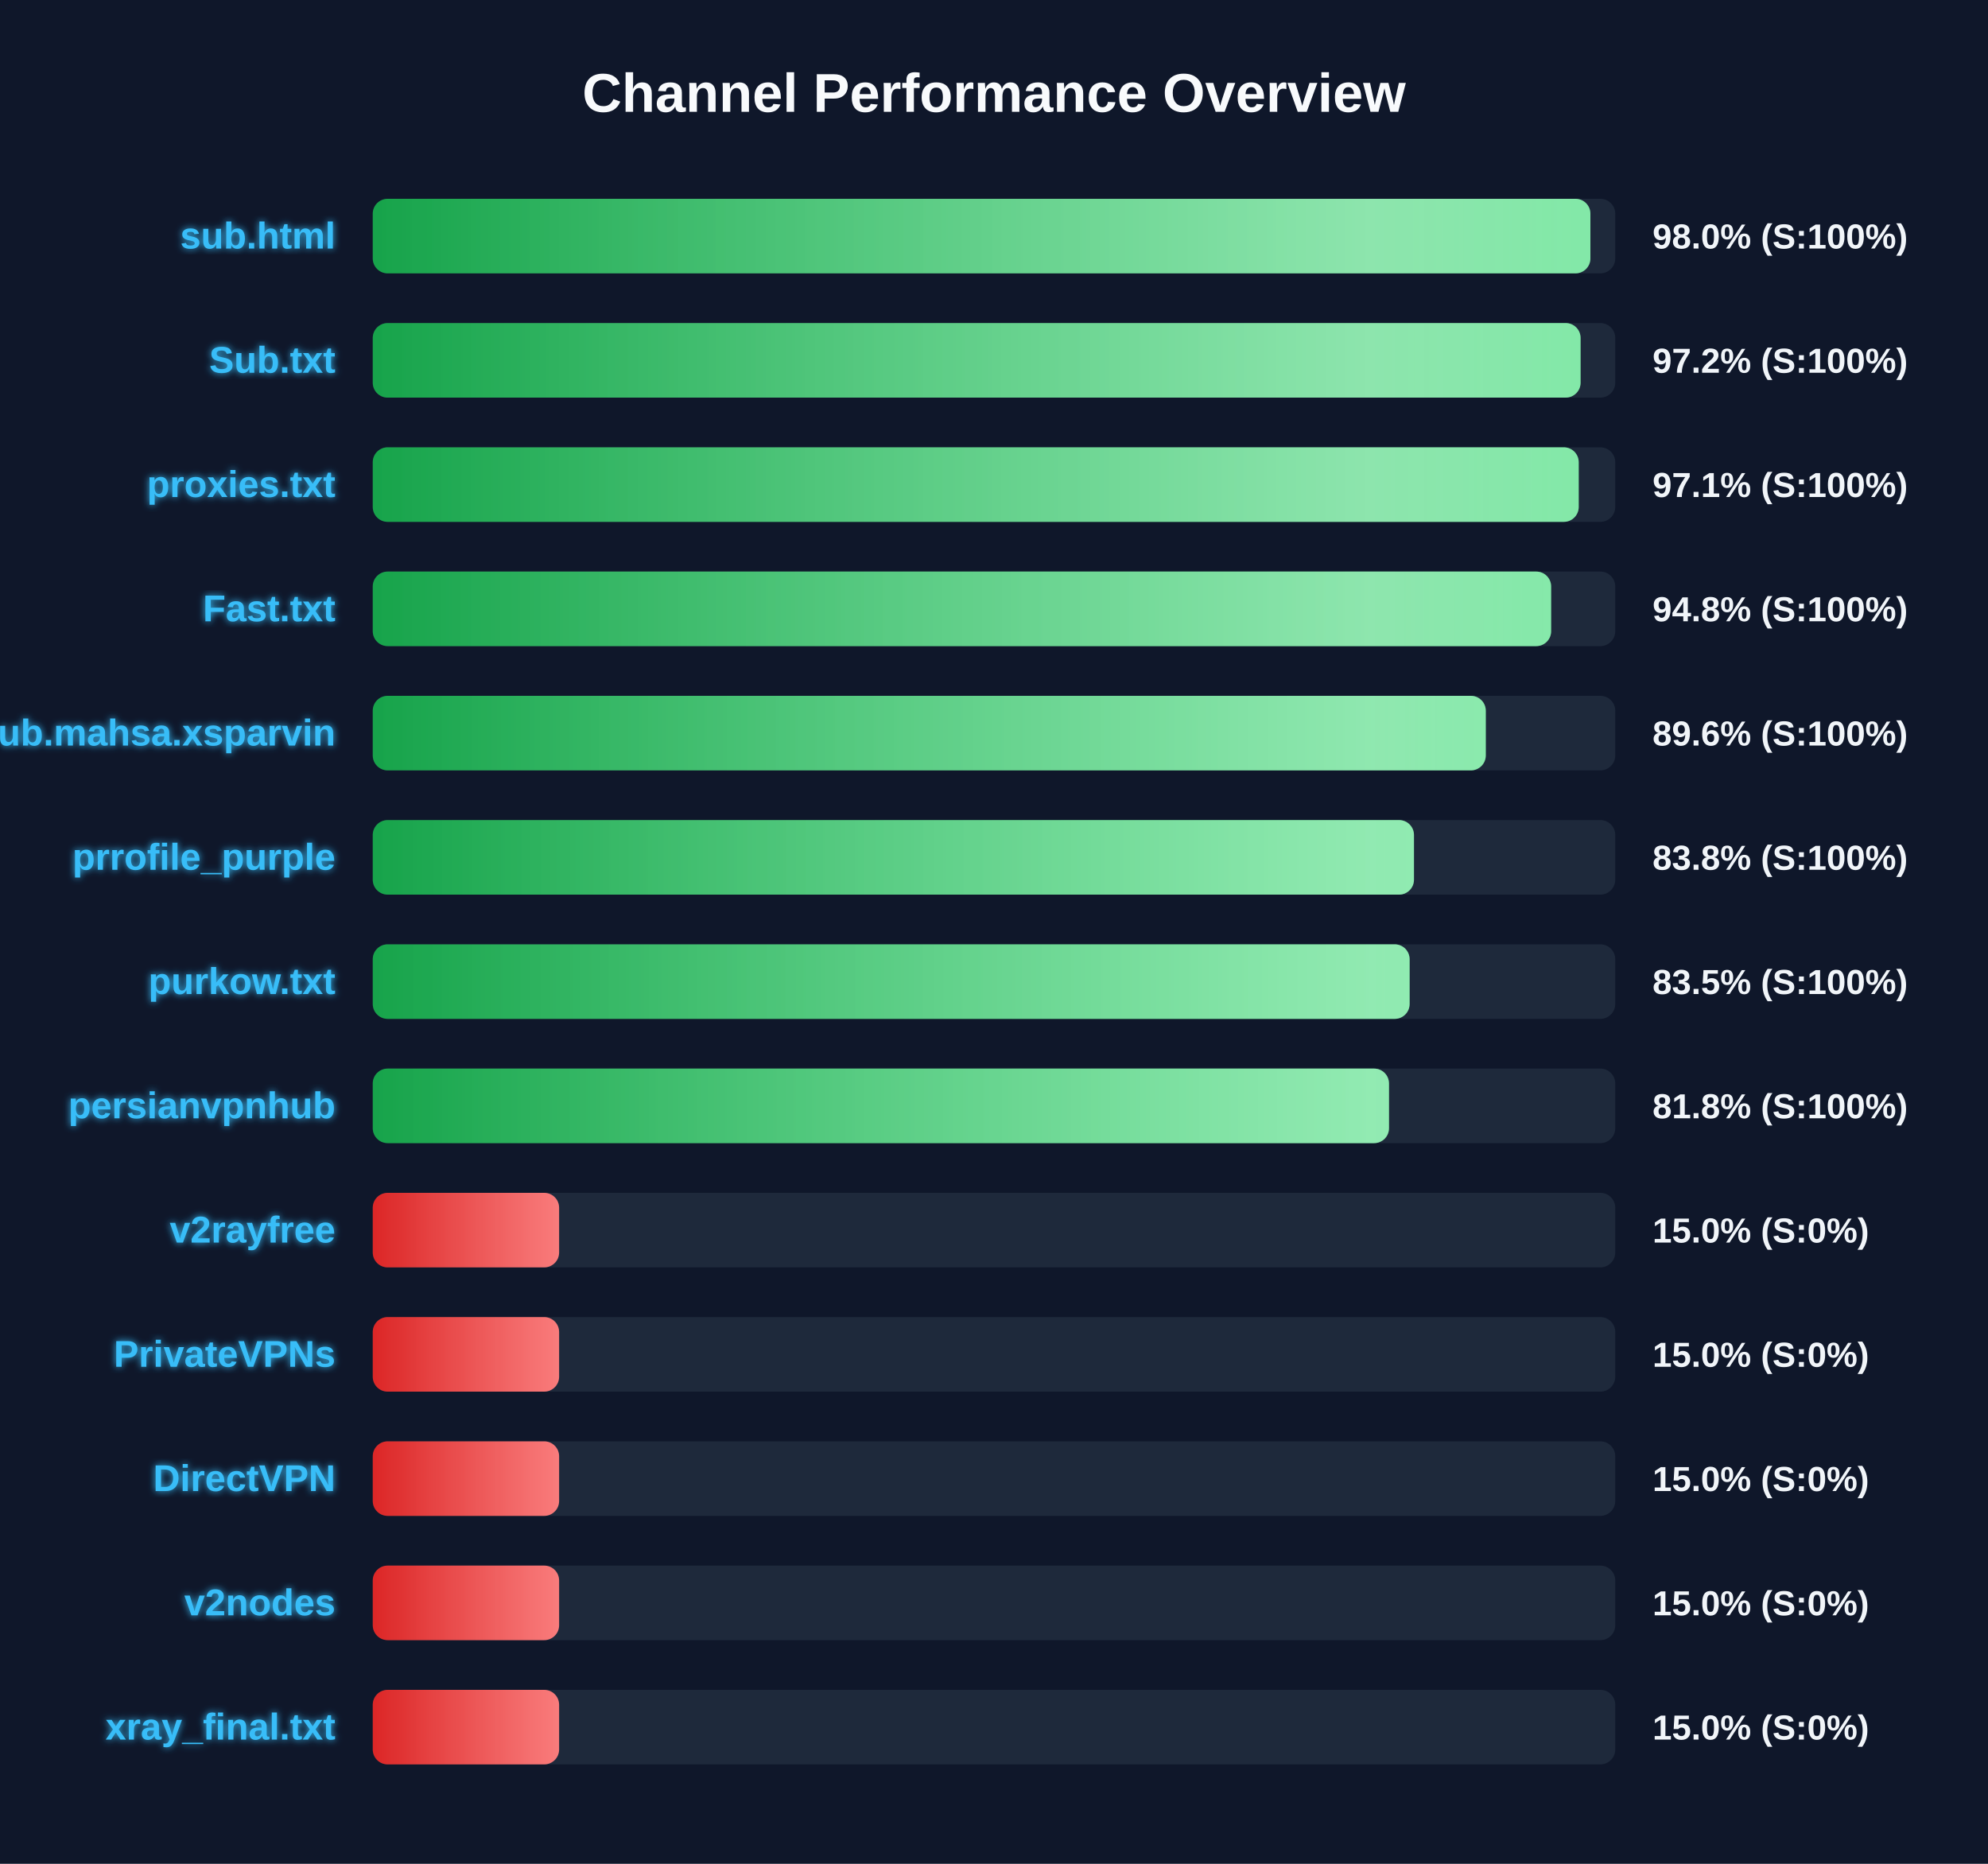
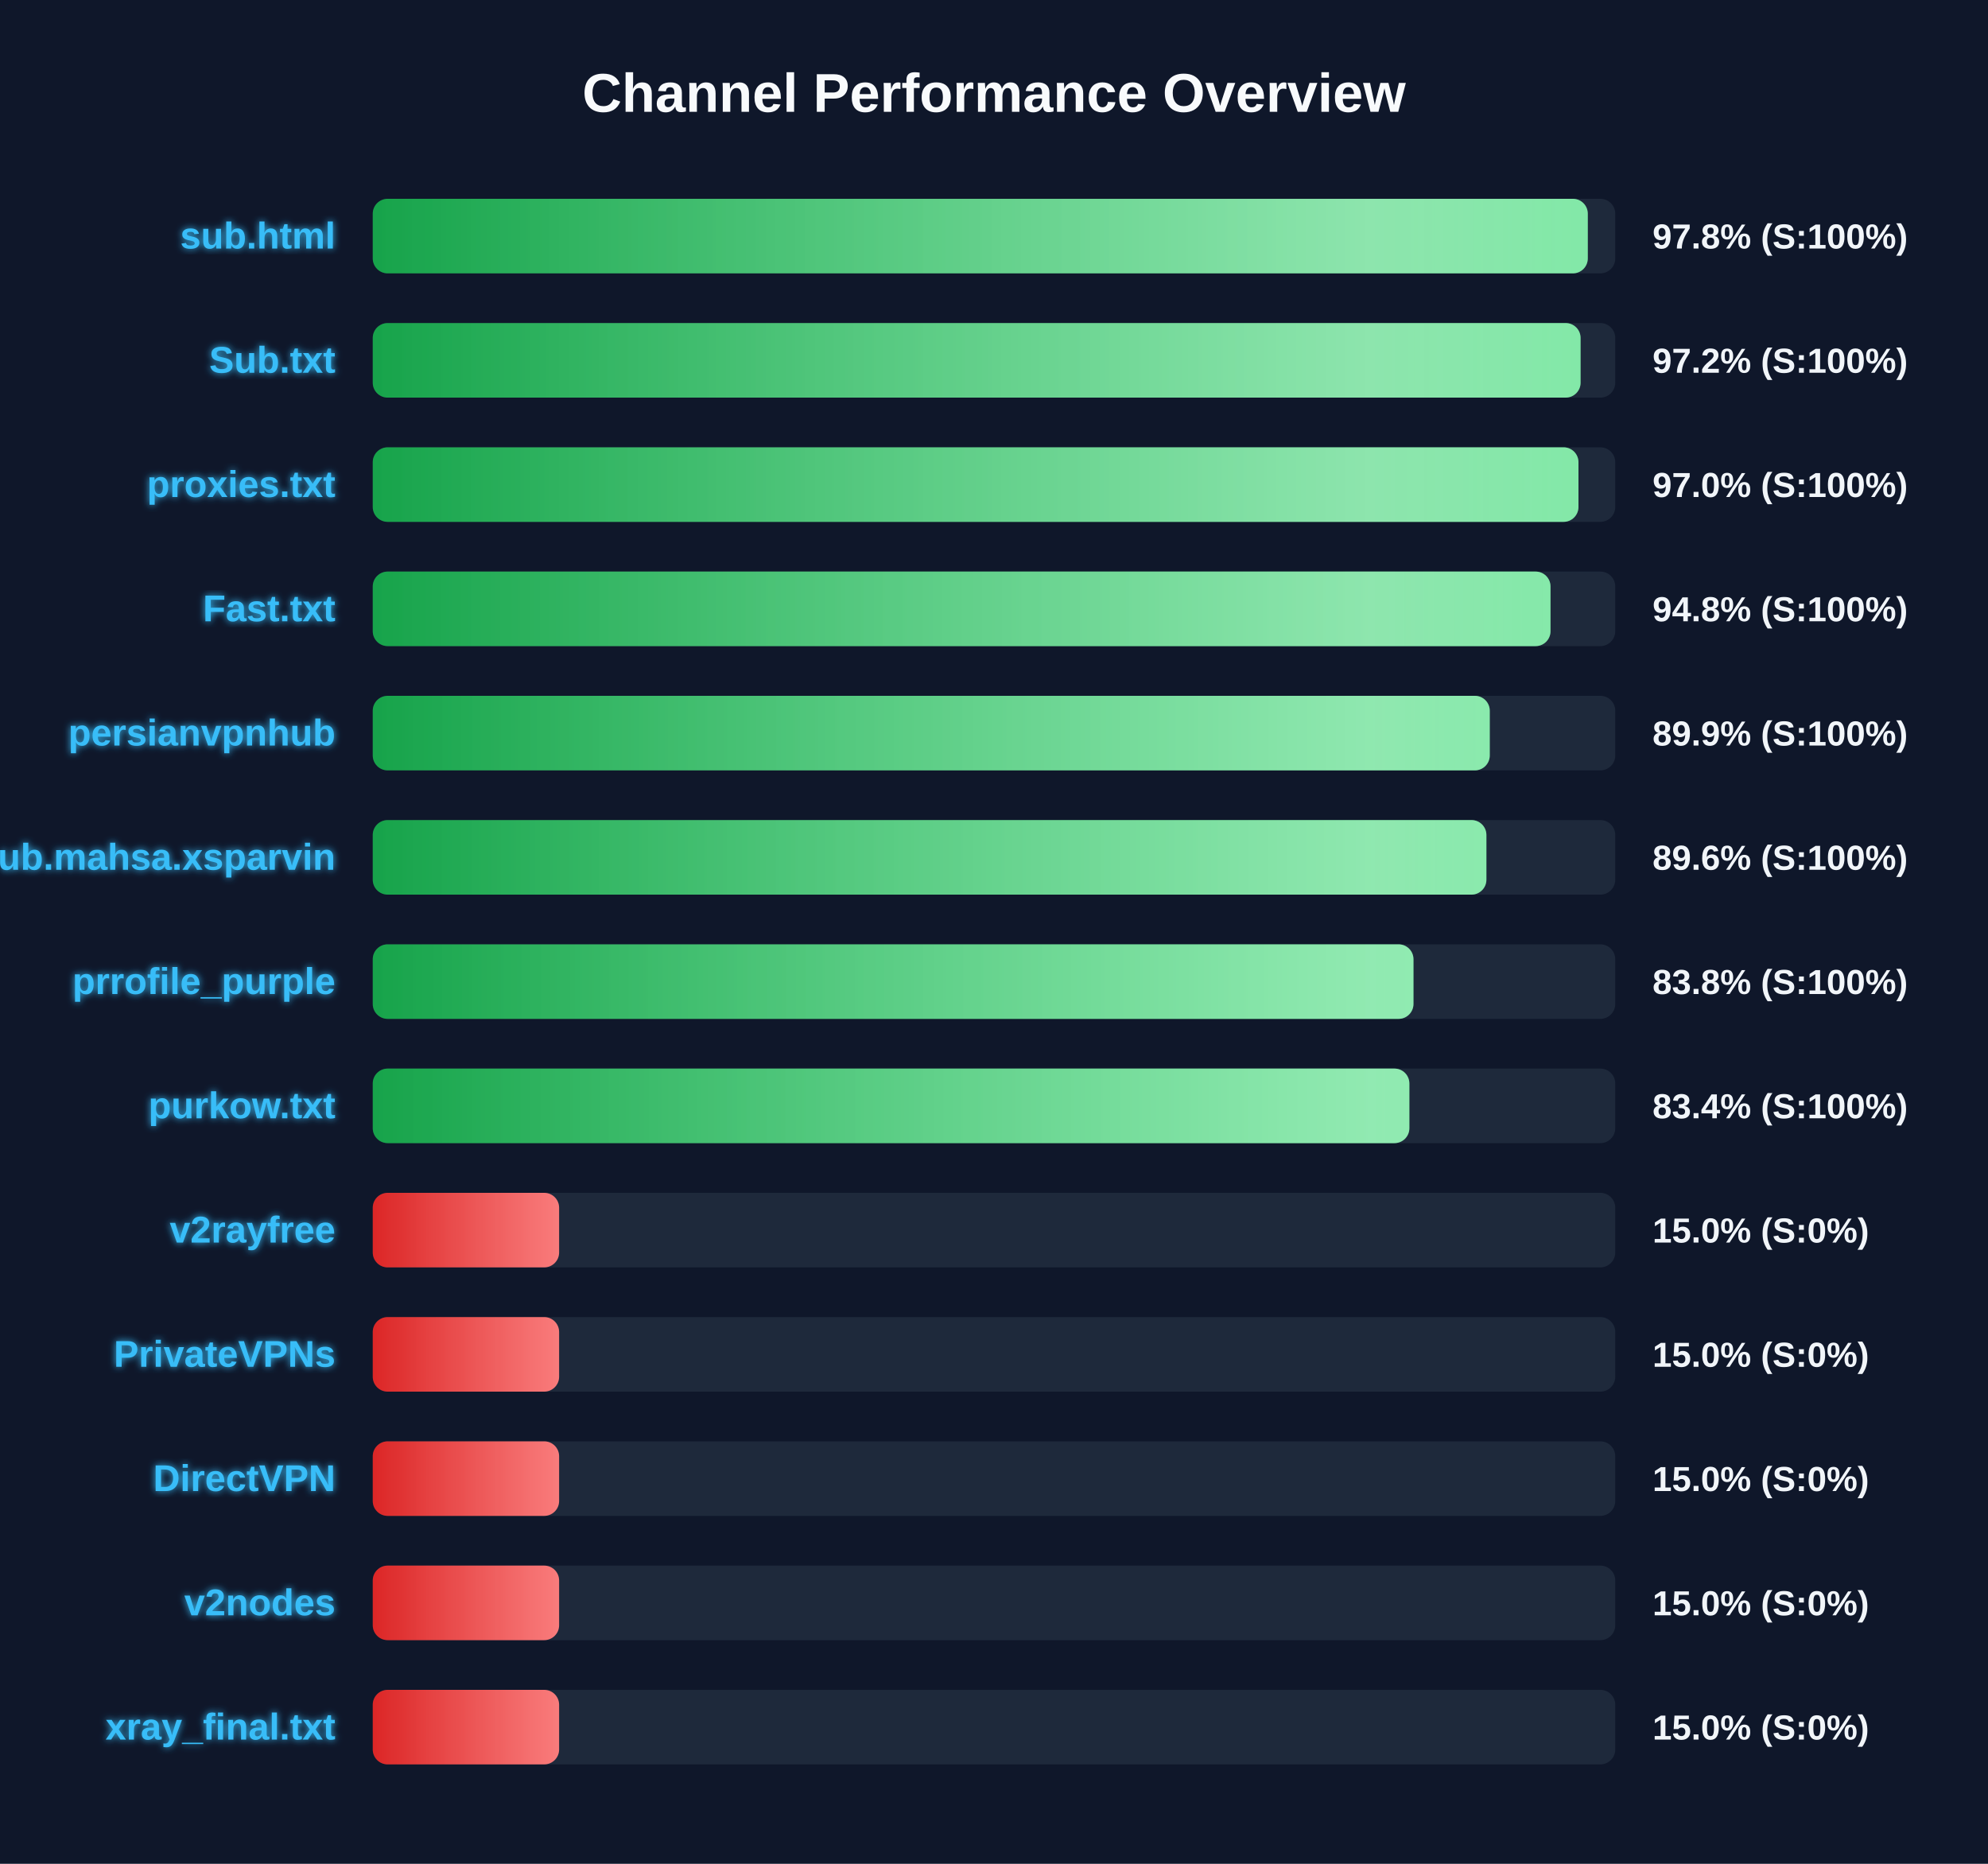
<svg xmlns="http://www.w3.org/2000/svg" width="800" height="750" version="1.1">
  <defs>
    <linearGradient id="grad-green" x1="0%" y1="0%" x2="100%" y2="0%">
      <stop offset="0%" stop-color="#16a34a" />
      <stop offset="100%" stop-color="#4ade80" />
    </linearGradient>
    <linearGradient id="grad-yellow" x1="0%" y1="0%" x2="100%" y2="0%">
      <stop offset="0%" stop-color="#ca8a04" />
      <stop offset="100%" stop-color="#fde047" />
    </linearGradient>
    <linearGradient id="grad-red" x1="0%" y1="0%" x2="100%" y2="0%">
      <stop offset="0%" stop-color="#dc2626" />
      <stop offset="100%" stop-color="#f87171" />
    </linearGradient>
    <linearGradient id="shimmer" x1="0%" y1="0%" x2="100%" y2="0%">
      <stop offset="0%" stop-color="rgba(255,255,255,0)" />
      <stop offset="50%" stop-color="rgba(255,255,255,0.4)" />
      <stop offset="100%" stop-color="rgba(255,255,255,0)" />
    </linearGradient>
    <filter id="glow" x="-20%" y="-20%" width="140%" height="140%">
      <feGaussianBlur stdDeviation="1.5" result="blur" />
      <feComposite in="SourceGraphic" in2="blur" operator="over" />
    </filter>
  </defs>
  <style>
        .bg-rect { fill: #0f172a; }
        .title { font: bold 22px 'Segoe UI', Arial, sans-serif; fill: #f8fafc; }
        .row { font: bold 15px 'Segoe UI', Arial, sans-serif; fill: #38bdf8; filter: url(#glow); }
        .score { font: bold 14px 'Segoe UI', Arial, sans-serif; fill: #f1f5f9; }
        @keyframes shimmer-anim {
            0% { transform: translateX(-100%); }
            100% { transform: translateX(200%); }
        }
        .shimmer-rect {
            animation: shimmer-anim 2.5s infinite linear;
        }
    </style>
  <rect width="100%" height="100%" class="bg-rect" />
  <text x="400" y="45" text-anchor="middle" class="title">Channel Performance Overview</text>
  <rect x="150" y="80" width="500" height="30" fill="#1e293b" rx="6" />
  <clipPath id="clip-0">
-     <rect x="150" y="80" width="490.0" height="30" rx="6" />
+     <rect x="150" y="80" width="488.95" height="30" rx="6" />
  </clipPath>
-   <rect x="150" y="80" width="490.0" height="30" fill="url(#grad-green)" rx="6" />
+   <rect x="150" y="80" width="488.95" height="30" fill="url(#grad-green)" rx="6" />
  <g clip-path="url(#clip-0)">
    <rect x="150" y="80" width="100%" height="30" fill="url(#shimmer)" class="shimmer-rect" />
  </g>
  <text x="135" y="100" text-anchor="end" class="row">sub.html</text>
-   <text x="665" y="100" text-anchor="start" class="score">98.0% (S:100%)</text>
+   <text x="665" y="100" text-anchor="start" class="score">97.8% (S:100%)</text>
  <rect x="150" y="130" width="500" height="30" fill="#1e293b" rx="6" />
  <clipPath id="clip-1">
    <rect x="150" y="130" width="486.05" height="30" rx="6" />
  </clipPath>
  <rect x="150" y="130" width="486.05" height="30" fill="url(#grad-green)" rx="6" />
  <g clip-path="url(#clip-1)">
    <rect x="150" y="130" width="100%" height="30" fill="url(#shimmer)" class="shimmer-rect" />
  </g>
  <text x="135" y="150" text-anchor="end" class="row">Sub.txt</text>
  <text x="665" y="150" text-anchor="start" class="score">97.2% (S:100%)</text>
  <rect x="150" y="180" width="500" height="30" fill="#1e293b" rx="6" />
  <clipPath id="clip-2">
-     <rect x="150" y="180" width="485.3" height="30" rx="6" />
+     <rect x="150" y="180" width="485.2" height="30" rx="6" />
  </clipPath>
-   <rect x="150" y="180" width="485.3" height="30" fill="url(#grad-green)" rx="6" />
+   <rect x="150" y="180" width="485.2" height="30" fill="url(#grad-green)" rx="6" />
  <g clip-path="url(#clip-2)">
    <rect x="150" y="180" width="100%" height="30" fill="url(#shimmer)" class="shimmer-rect" />
  </g>
  <text x="135" y="200" text-anchor="end" class="row">proxies.txt</text>
-   <text x="665" y="200" text-anchor="start" class="score">97.1% (S:100%)</text>
+   <text x="665" y="200" text-anchor="start" class="score">97.0% (S:100%)</text>
  <rect x="150" y="230" width="500" height="30" fill="#1e293b" rx="6" />
  <clipPath id="clip-3">
-     <rect x="150" y="230" width="474.2" height="30" rx="6" />
+     <rect x="150" y="230" width="473.95" height="30" rx="6" />
  </clipPath>
-   <rect x="150" y="230" width="474.2" height="30" fill="url(#grad-green)" rx="6" />
+   <rect x="150" y="230" width="473.95" height="30" fill="url(#grad-green)" rx="6" />
  <g clip-path="url(#clip-3)">
    <rect x="150" y="230" width="100%" height="30" fill="url(#shimmer)" class="shimmer-rect" />
  </g>
  <text x="135" y="250" text-anchor="end" class="row">Fast.txt</text>
  <text x="665" y="250" text-anchor="start" class="score">94.8% (S:100%)</text>
  <rect x="150" y="280" width="500" height="30" fill="#1e293b" rx="6" />
  <clipPath id="clip-4">
-     <rect x="150" y="280" width="447.9" height="30" rx="6" />
+     <rect x="150" y="280" width="449.5" height="30" rx="6" />
  </clipPath>
-   <rect x="150" y="280" width="447.9" height="30" fill="url(#grad-green)" rx="6" />
+   <rect x="150" y="280" width="449.5" height="30" fill="url(#grad-green)" rx="6" />
  <g clip-path="url(#clip-4)">
    <rect x="150" y="280" width="100%" height="30" fill="url(#shimmer)" class="shimmer-rect" />
  </g>
-   <text x="135" y="300" text-anchor="end" class="row">Sub.mahsa.xsparvin</text>
-   <text x="665" y="300" text-anchor="start" class="score">89.6% (S:100%)</text>
+   <text x="135" y="300" text-anchor="end" class="row">persianvpnhub</text>
+   <text x="665" y="300" text-anchor="start" class="score">89.9% (S:100%)</text>
  <rect x="150" y="330" width="500" height="30" fill="#1e293b" rx="6" />
  <clipPath id="clip-5">
-     <rect x="150" y="330" width="419.0" height="30" rx="6" />
+     <rect x="150" y="330" width="448.15" height="30" rx="6" />
  </clipPath>
-   <rect x="150" y="330" width="419.0" height="30" fill="url(#grad-green)" rx="6" />
+   <rect x="150" y="330" width="448.15" height="30" fill="url(#grad-green)" rx="6" />
  <g clip-path="url(#clip-5)">
    <rect x="150" y="330" width="100%" height="30" fill="url(#shimmer)" class="shimmer-rect" />
  </g>
-   <text x="135" y="350" text-anchor="end" class="row">prrofile_purple</text>
-   <text x="665" y="350" text-anchor="start" class="score">83.8% (S:100%)</text>
+   <text x="135" y="350" text-anchor="end" class="row">Sub.mahsa.xsparvin</text>
+   <text x="665" y="350" text-anchor="start" class="score">89.6% (S:100%)</text>
  <rect x="150" y="380" width="500" height="30" fill="#1e293b" rx="6" />
  <clipPath id="clip-6">
-     <rect x="150" y="380" width="417.25" height="30" rx="6" />
+     <rect x="150" y="380" width="418.8" height="30" rx="6" />
  </clipPath>
-   <rect x="150" y="380" width="417.25" height="30" fill="url(#grad-green)" rx="6" />
+   <rect x="150" y="380" width="418.8" height="30" fill="url(#grad-green)" rx="6" />
  <g clip-path="url(#clip-6)">
    <rect x="150" y="380" width="100%" height="30" fill="url(#shimmer)" class="shimmer-rect" />
  </g>
-   <text x="135" y="400" text-anchor="end" class="row">purkow.txt</text>
-   <text x="665" y="400" text-anchor="start" class="score">83.5% (S:100%)</text>
+   <text x="135" y="400" text-anchor="end" class="row">prrofile_purple</text>
+   <text x="665" y="400" text-anchor="start" class="score">83.8% (S:100%)</text>
  <rect x="150" y="430" width="500" height="30" fill="#1e293b" rx="6" />
  <clipPath id="clip-7">
-     <rect x="150" y="430" width="408.95" height="30" rx="6" />
+     <rect x="150" y="430" width="417.15" height="30" rx="6" />
  </clipPath>
-   <rect x="150" y="430" width="408.95" height="30" fill="url(#grad-green)" rx="6" />
+   <rect x="150" y="430" width="417.15" height="30" fill="url(#grad-green)" rx="6" />
  <g clip-path="url(#clip-7)">
    <rect x="150" y="430" width="100%" height="30" fill="url(#shimmer)" class="shimmer-rect" />
  </g>
-   <text x="135" y="450" text-anchor="end" class="row">persianvpnhub</text>
-   <text x="665" y="450" text-anchor="start" class="score">81.8% (S:100%)</text>
+   <text x="135" y="450" text-anchor="end" class="row">purkow.txt</text>
+   <text x="665" y="450" text-anchor="start" class="score">83.4% (S:100%)</text>
  <rect x="150" y="480" width="500" height="30" fill="#1e293b" rx="6" />
  <clipPath id="clip-8">
    <rect x="150" y="480" width="75.0" height="30" rx="6" />
  </clipPath>
  <rect x="150" y="480" width="75.0" height="30" fill="url(#grad-red)" rx="6" />
  <g clip-path="url(#clip-8)">
    <rect x="150" y="480" width="100%" height="30" fill="url(#shimmer)" class="shimmer-rect" />
  </g>
  <text x="135" y="500" text-anchor="end" class="row">v2rayfree</text>
  <text x="665" y="500" text-anchor="start" class="score">15.0% (S:0%)</text>
  <rect x="150" y="530" width="500" height="30" fill="#1e293b" rx="6" />
  <clipPath id="clip-9">
    <rect x="150" y="530" width="75.0" height="30" rx="6" />
  </clipPath>
  <rect x="150" y="530" width="75.0" height="30" fill="url(#grad-red)" rx="6" />
  <g clip-path="url(#clip-9)">
    <rect x="150" y="530" width="100%" height="30" fill="url(#shimmer)" class="shimmer-rect" />
  </g>
  <text x="135" y="550" text-anchor="end" class="row">PrivateVPNs</text>
  <text x="665" y="550" text-anchor="start" class="score">15.0% (S:0%)</text>
  <rect x="150" y="580" width="500" height="30" fill="#1e293b" rx="6" />
  <clipPath id="clip-10">
    <rect x="150" y="580" width="75.0" height="30" rx="6" />
  </clipPath>
  <rect x="150" y="580" width="75.0" height="30" fill="url(#grad-red)" rx="6" />
  <g clip-path="url(#clip-10)">
    <rect x="150" y="580" width="100%" height="30" fill="url(#shimmer)" class="shimmer-rect" />
  </g>
  <text x="135" y="600" text-anchor="end" class="row">DirectVPN</text>
  <text x="665" y="600" text-anchor="start" class="score">15.0% (S:0%)</text>
  <rect x="150" y="630" width="500" height="30" fill="#1e293b" rx="6" />
  <clipPath id="clip-11">
    <rect x="150" y="630" width="75.0" height="30" rx="6" />
  </clipPath>
  <rect x="150" y="630" width="75.0" height="30" fill="url(#grad-red)" rx="6" />
  <g clip-path="url(#clip-11)">
    <rect x="150" y="630" width="100%" height="30" fill="url(#shimmer)" class="shimmer-rect" />
  </g>
  <text x="135" y="650" text-anchor="end" class="row">v2nodes</text>
  <text x="665" y="650" text-anchor="start" class="score">15.0% (S:0%)</text>
  <rect x="150" y="680" width="500" height="30" fill="#1e293b" rx="6" />
  <clipPath id="clip-12">
    <rect x="150" y="680" width="75.0" height="30" rx="6" />
  </clipPath>
  <rect x="150" y="680" width="75.0" height="30" fill="url(#grad-red)" rx="6" />
  <g clip-path="url(#clip-12)">
    <rect x="150" y="680" width="100%" height="30" fill="url(#shimmer)" class="shimmer-rect" />
  </g>
  <text x="135" y="700" text-anchor="end" class="row">xray_final.txt</text>
  <text x="665" y="700" text-anchor="start" class="score">15.0% (S:0%)</text>
</svg>
